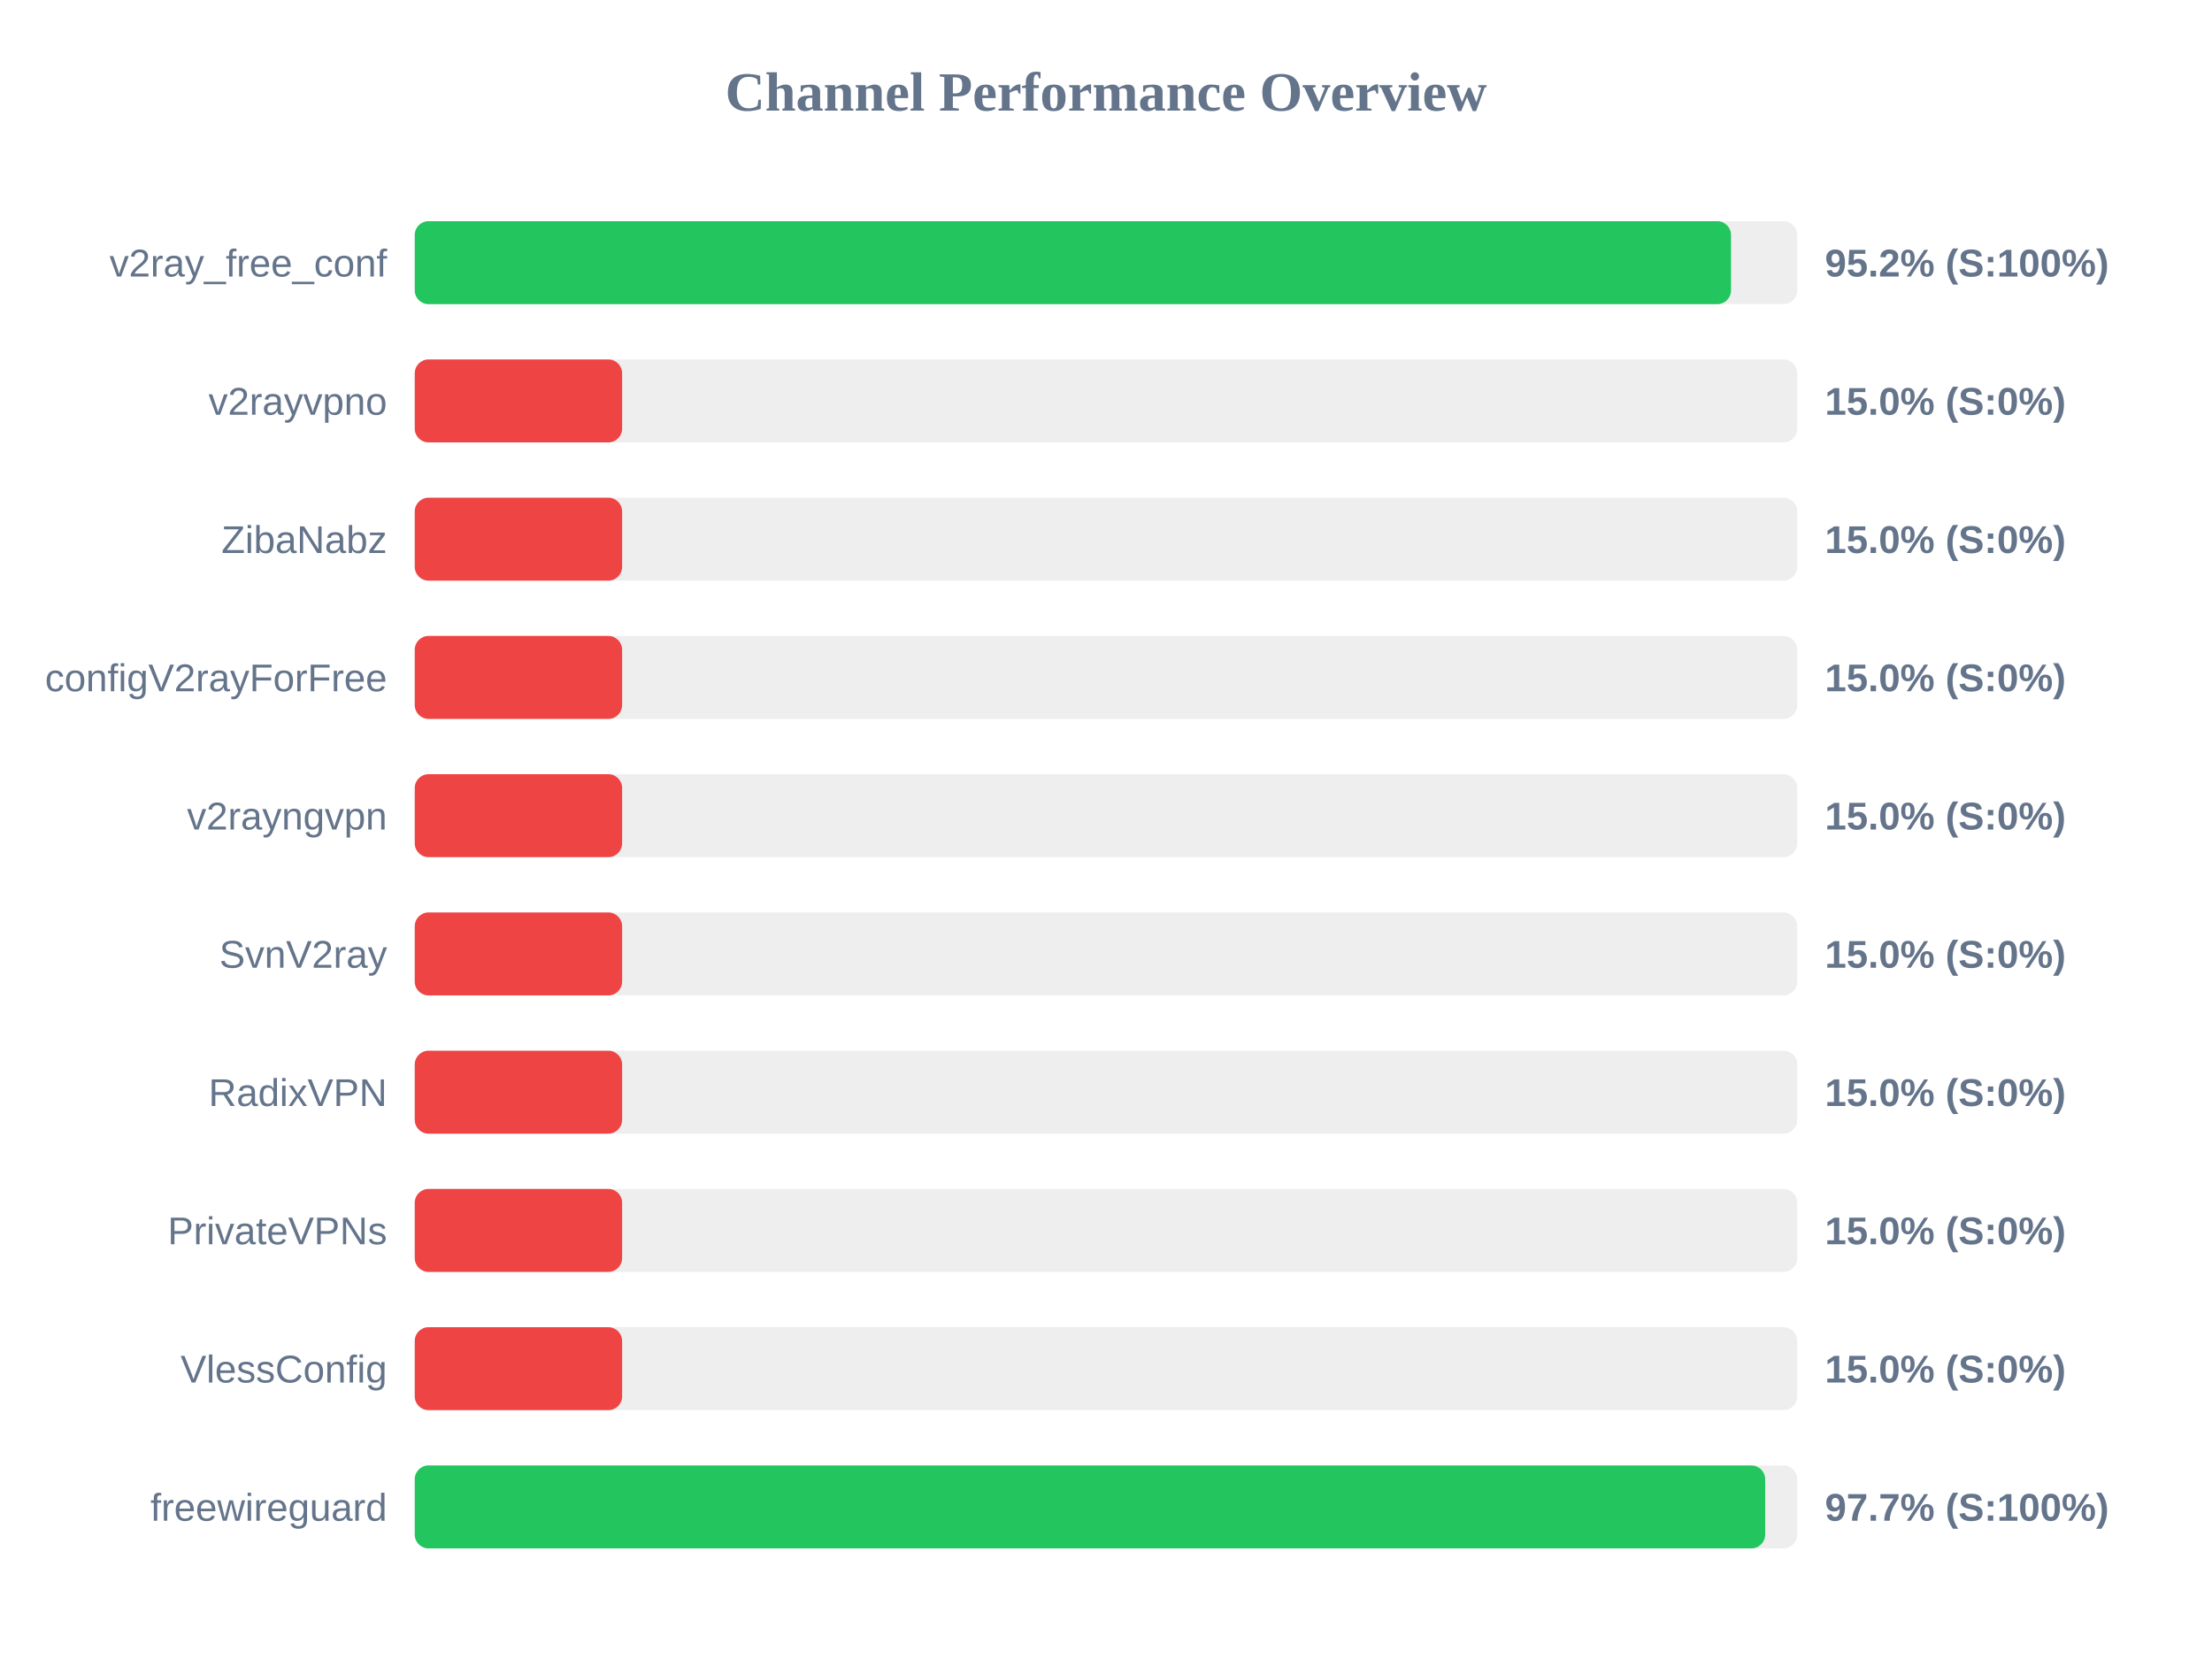
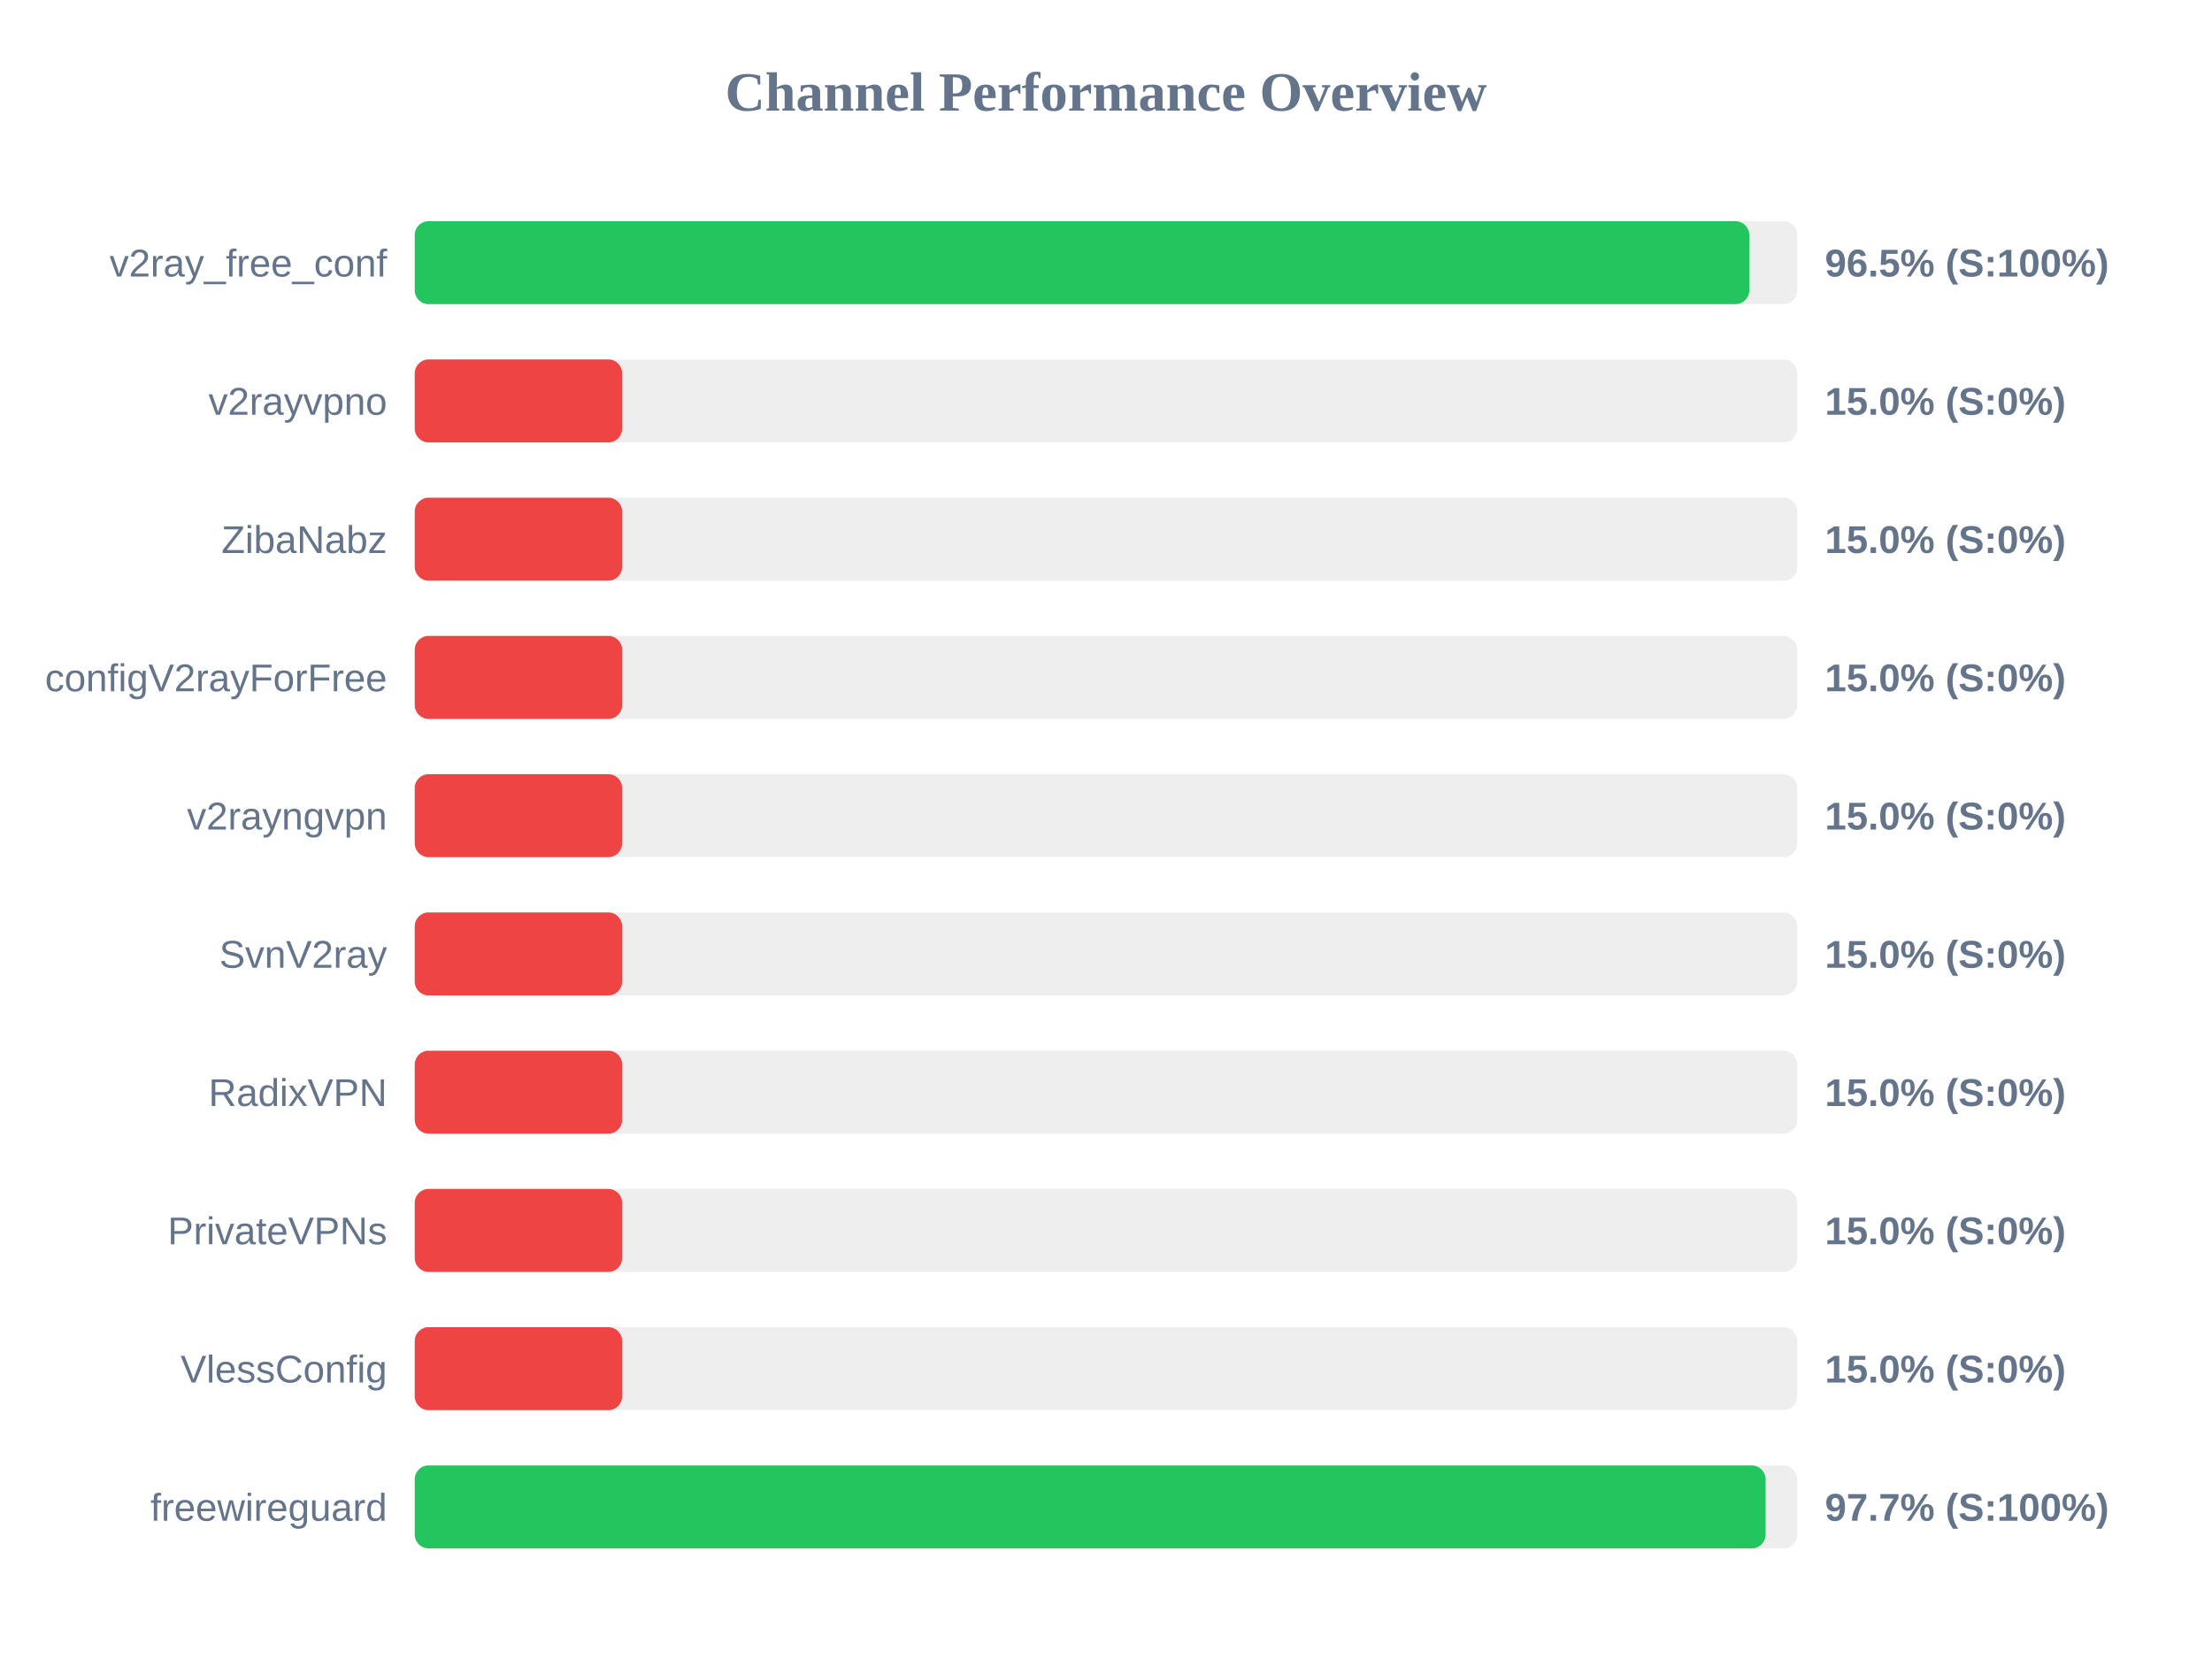
<svg xmlns="http://www.w3.org/2000/svg" width="800" height="600" version="1.1">
  <style>
        .row { font: 14px Arial; fill: #64748b; }
        .score { font: bold 14px Arial; fill: #64748b; }
    </style>
  <text x="400" y="40" text-anchor="middle" font-size="20px" font-weight="bold" fill="#64748b">Channel Performance Overview</text>
  <rect x="150" y="80" width="500" height="30" fill="#eee" rx="5" />
-   <rect x="150" y="80" width="476.05" height="30" fill="#22c55e" rx="5" />
+   <rect x="150" y="80" width="482.65" height="30" fill="#22c55e" rx="5" />
  <text x="140" y="100" text-anchor="end" class="row">v2ray_free_conf</text>
-   <text x="660" y="100" text-anchor="start" class="score">95.2% (S:100%)</text>
+   <text x="660" y="100" text-anchor="start" class="score">96.5% (S:100%)</text>
  <rect x="150" y="130" width="500" height="30" fill="#eee" rx="5" />
  <rect x="150" y="130" width="75.0" height="30" fill="#ef4444" rx="5" />
  <text x="140" y="150" text-anchor="end" class="row">v2rayvpno</text>
  <text x="660" y="150" text-anchor="start" class="score">15.0% (S:0%)</text>
  <rect x="150" y="180" width="500" height="30" fill="#eee" rx="5" />
  <rect x="150" y="180" width="75.0" height="30" fill="#ef4444" rx="5" />
  <text x="140" y="200" text-anchor="end" class="row">ZibaNabz</text>
  <text x="660" y="200" text-anchor="start" class="score">15.0% (S:0%)</text>
  <rect x="150" y="230" width="500" height="30" fill="#eee" rx="5" />
  <rect x="150" y="230" width="75.0" height="30" fill="#ef4444" rx="5" />
  <text x="140" y="250" text-anchor="end" class="row">configV2rayForFree</text>
  <text x="660" y="250" text-anchor="start" class="score">15.0% (S:0%)</text>
  <rect x="150" y="280" width="500" height="30" fill="#eee" rx="5" />
  <rect x="150" y="280" width="75.0" height="30" fill="#ef4444" rx="5" />
  <text x="140" y="300" text-anchor="end" class="row">v2rayngvpn</text>
  <text x="660" y="300" text-anchor="start" class="score">15.0% (S:0%)</text>
  <rect x="150" y="330" width="500" height="30" fill="#eee" rx="5" />
  <rect x="150" y="330" width="75.0" height="30" fill="#ef4444" rx="5" />
  <text x="140" y="350" text-anchor="end" class="row">SvnV2ray</text>
  <text x="660" y="350" text-anchor="start" class="score">15.0% (S:0%)</text>
  <rect x="150" y="380" width="500" height="30" fill="#eee" rx="5" />
  <rect x="150" y="380" width="75.0" height="30" fill="#ef4444" rx="5" />
  <text x="140" y="400" text-anchor="end" class="row">RadixVPN</text>
  <text x="660" y="400" text-anchor="start" class="score">15.0% (S:0%)</text>
  <rect x="150" y="430" width="500" height="30" fill="#eee" rx="5" />
  <rect x="150" y="430" width="75.0" height="30" fill="#ef4444" rx="5" />
  <text x="140" y="450" text-anchor="end" class="row">PrivateVPNs</text>
  <text x="660" y="450" text-anchor="start" class="score">15.0% (S:0%)</text>
  <rect x="150" y="480" width="500" height="30" fill="#eee" rx="5" />
  <rect x="150" y="480" width="75.0" height="30" fill="#ef4444" rx="5" />
  <text x="140" y="500" text-anchor="end" class="row">VlessConfig</text>
  <text x="660" y="500" text-anchor="start" class="score">15.0% (S:0%)</text>
  <rect x="150" y="530" width="500" height="30" fill="#eee" rx="5" />
-   <rect x="150" y="530" width="488.4" height="30" fill="#22c55e" rx="5" />
+   <rect x="150" y="530" width="488.55" height="30" fill="#22c55e" rx="5" />
  <text x="140" y="550" text-anchor="end" class="row">freewireguard</text>
  <text x="660" y="550" text-anchor="start" class="score">97.7% (S:100%)</text>
</svg>
